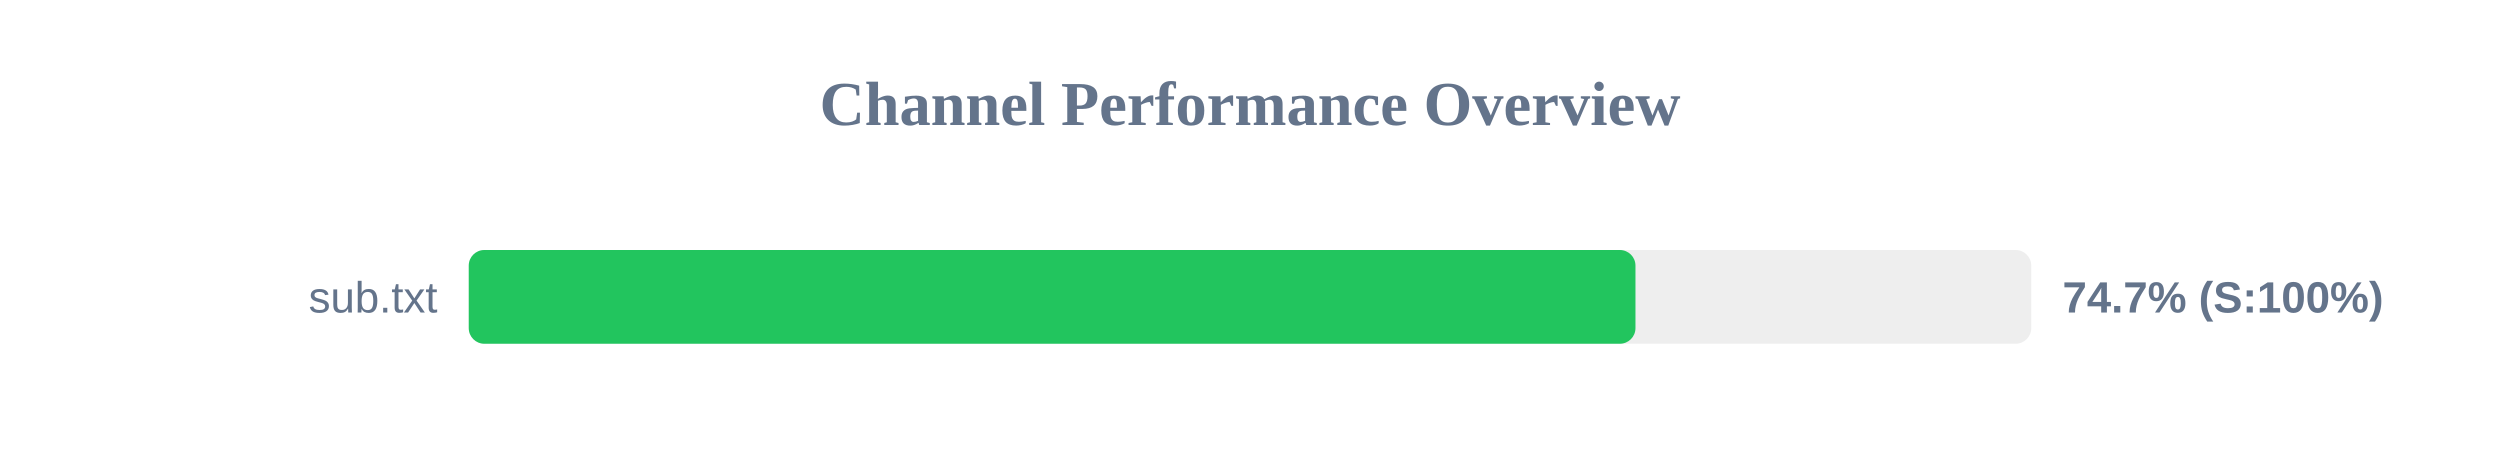
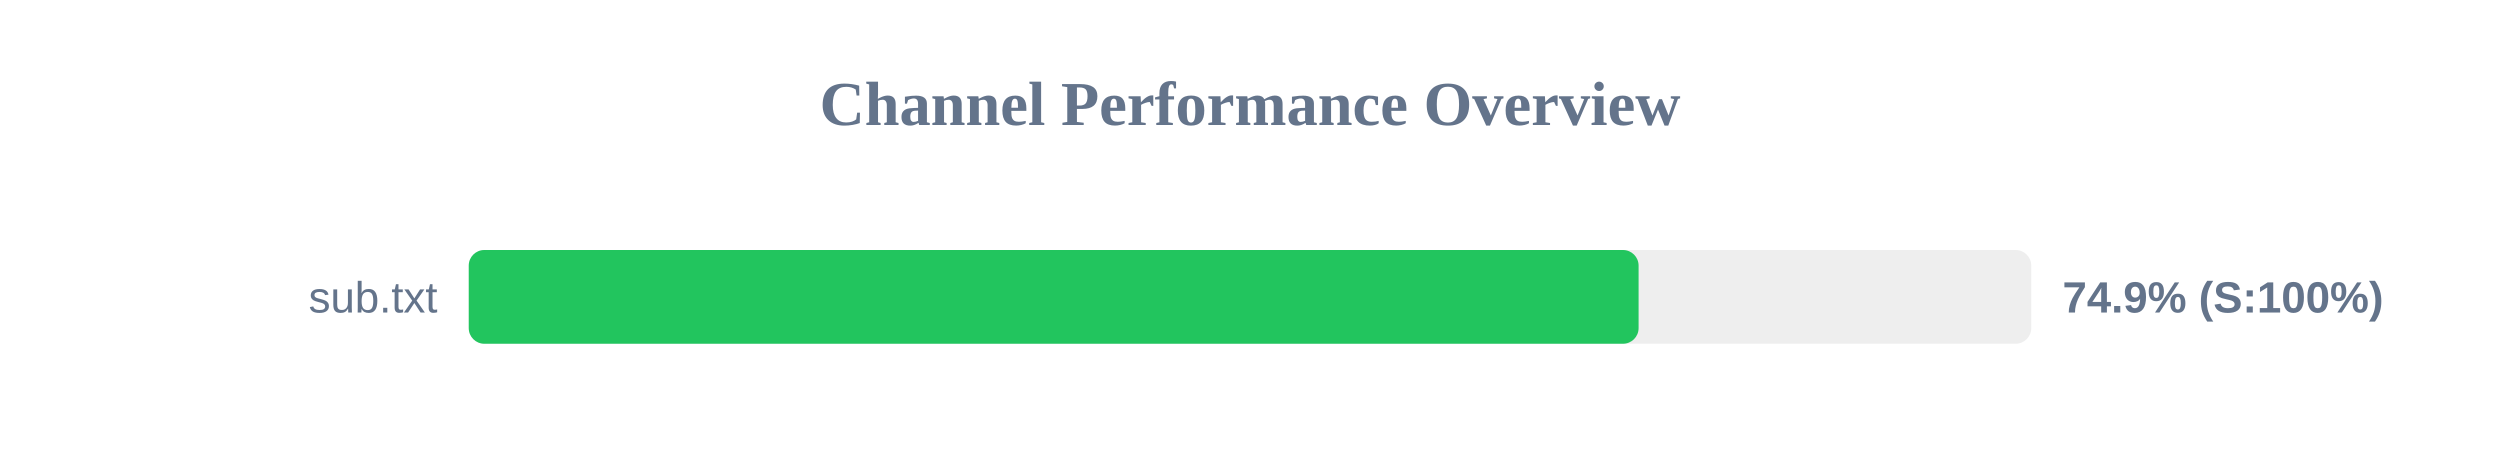
<svg xmlns="http://www.w3.org/2000/svg" width="800" height="150" version="1.1">
  <style>
        .row { font: 14px Arial; fill: #64748b; }
        .score { font: bold 14px Arial; fill: #64748b; }
    </style>
  <text x="400" y="40" text-anchor="middle" font-size="20px" font-weight="bold" fill="#64748b">Channel Performance Overview</text>
  <rect x="150" y="80" width="500" height="30" fill="#eee" rx="5" />
-   <rect x="150" y="80" width="373.35" height="30" fill="#22c55e" rx="5" />
+   <rect x="150" y="80" width="374.35" height="30" fill="#22c55e" rx="5" />
  <text x="140" y="100" text-anchor="end" class="row">sub.txt</text>
-   <text x="660" y="100" text-anchor="start" class="score">74.7% (S:100%)</text>
+   <text x="660" y="100" text-anchor="start" class="score">74.9% (S:100%)</text>
</svg>
